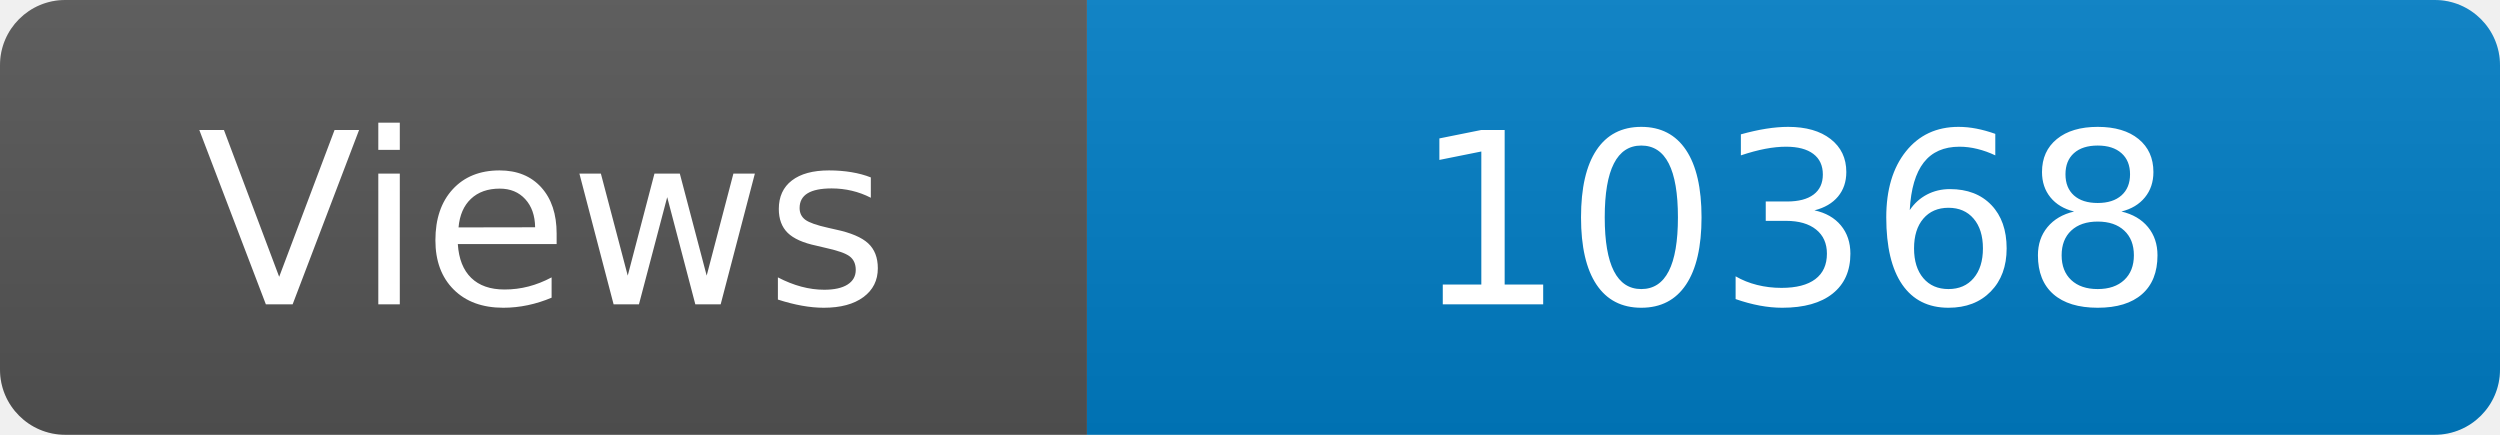
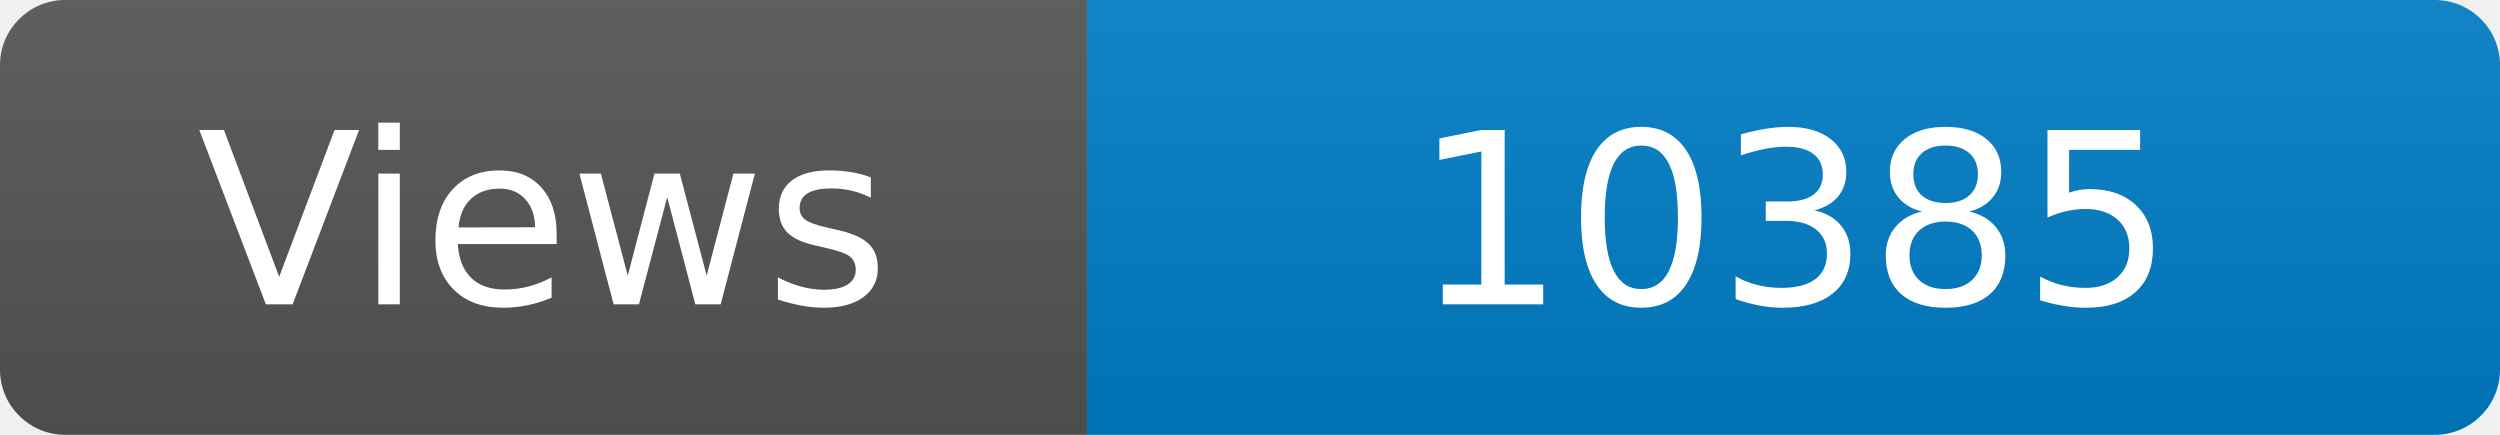
<svg xmlns="http://www.w3.org/2000/svg" width="115" height="20" role="img" aria-label="Maintained?: yes">
  <linearGradient id="s" x2="0" y2="100%">
    <stop offset="0" stop-color="#bbb" stop-opacity=".1" />
    <stop offset="1" stop-opacity=".1" />
  </linearGradient>
  <clipPath id="r">
    <rect width="115" height="20" rx="3" fill="#fff" />
  </clipPath>
  <g clip-path="url(#r)">
    <rect width="50" height="20" fill="#555" />
    <rect x="50" width="160" height="20" fill="#007ec6" />
    <rect width="115" height="20" fill="url(#s)" />
  </g>
  <g fill="#fff" text-anchor="middle" font-family="Verdana,Geneva,DejaVu Sans,sans-serif" font-size="110">
    <text x="250" y="140" transform="scale(.1)" fill="#fff">Views</text>
-     <text x="825" y="140" transform="scale(.1)" fill="#fff">10368</text>
+     <text x="825" y="140" transform="scale(.1)" fill="#fff">10385</text>
  </g>
</svg>
